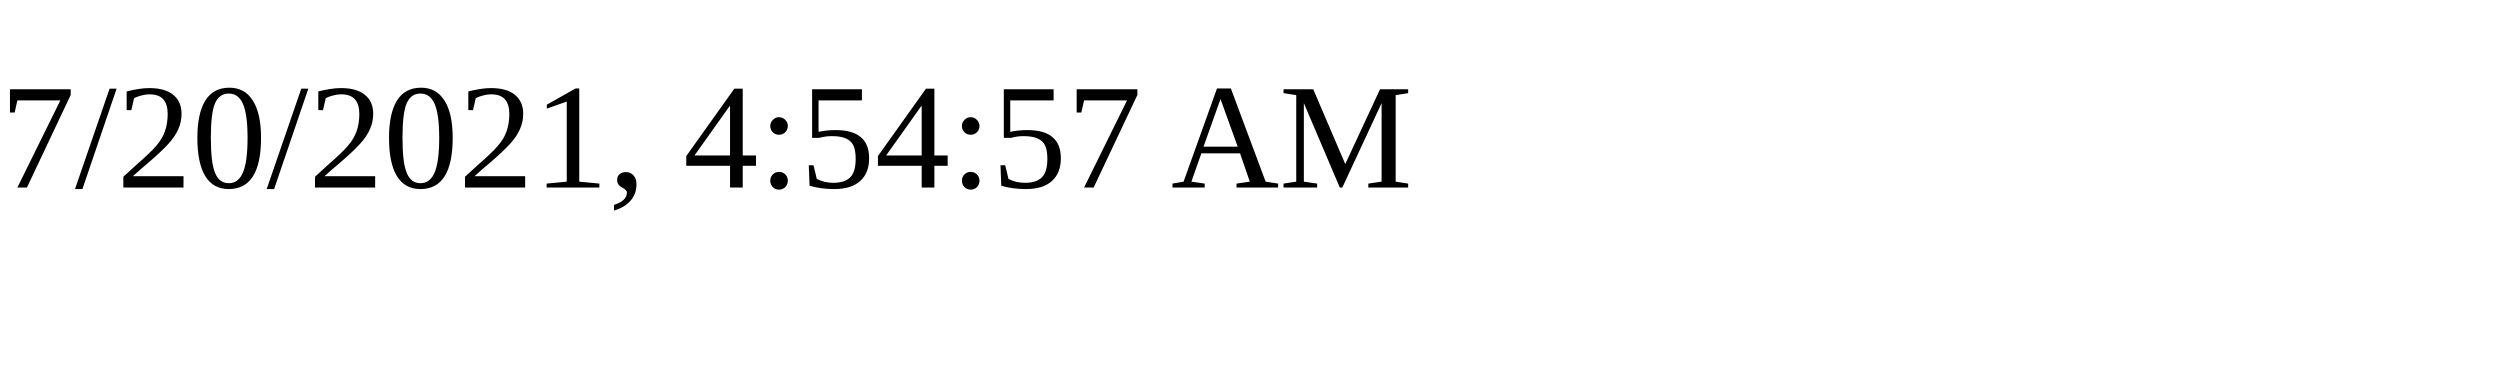
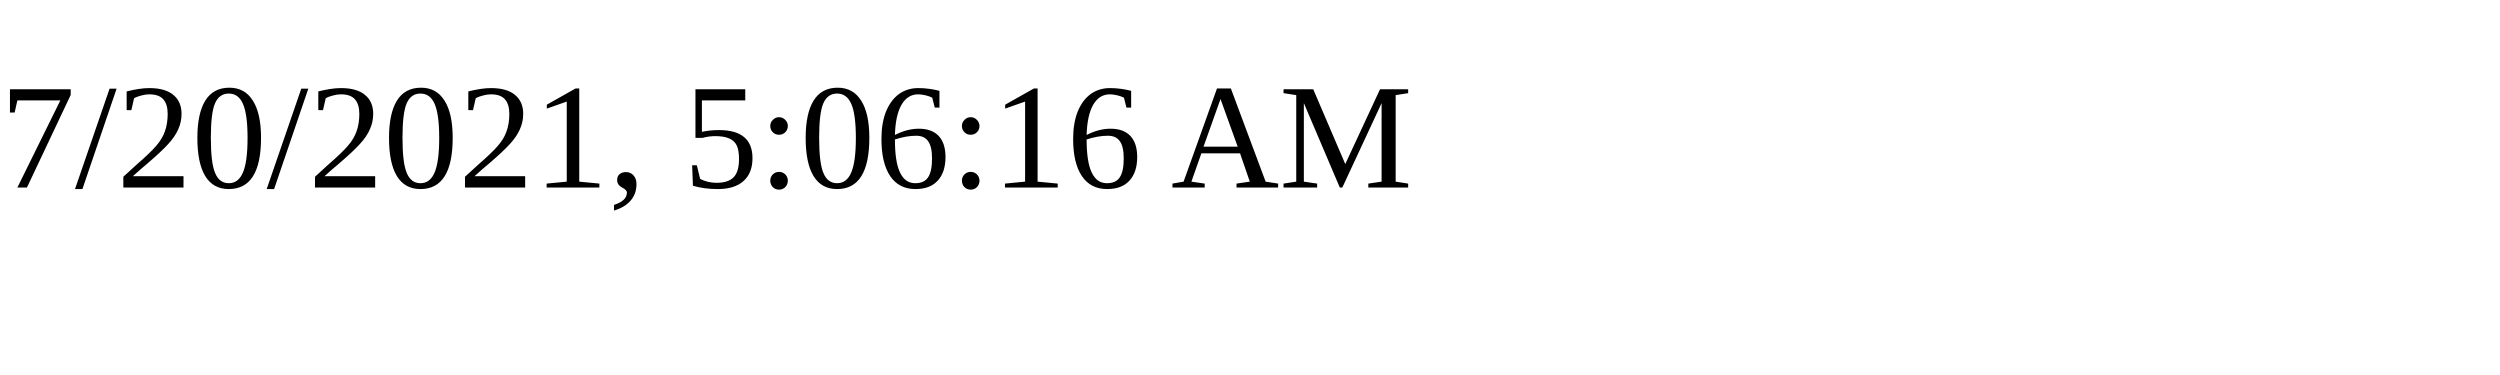
<svg xmlns="http://www.w3.org/2000/svg" height="30" width="200">
-   <text x="0" y="15">7/20/2021, 4:54:57 AM</text>
+   <text x="0" y="15">7/20/2021, 5:06:16 AM</text>
</svg>
